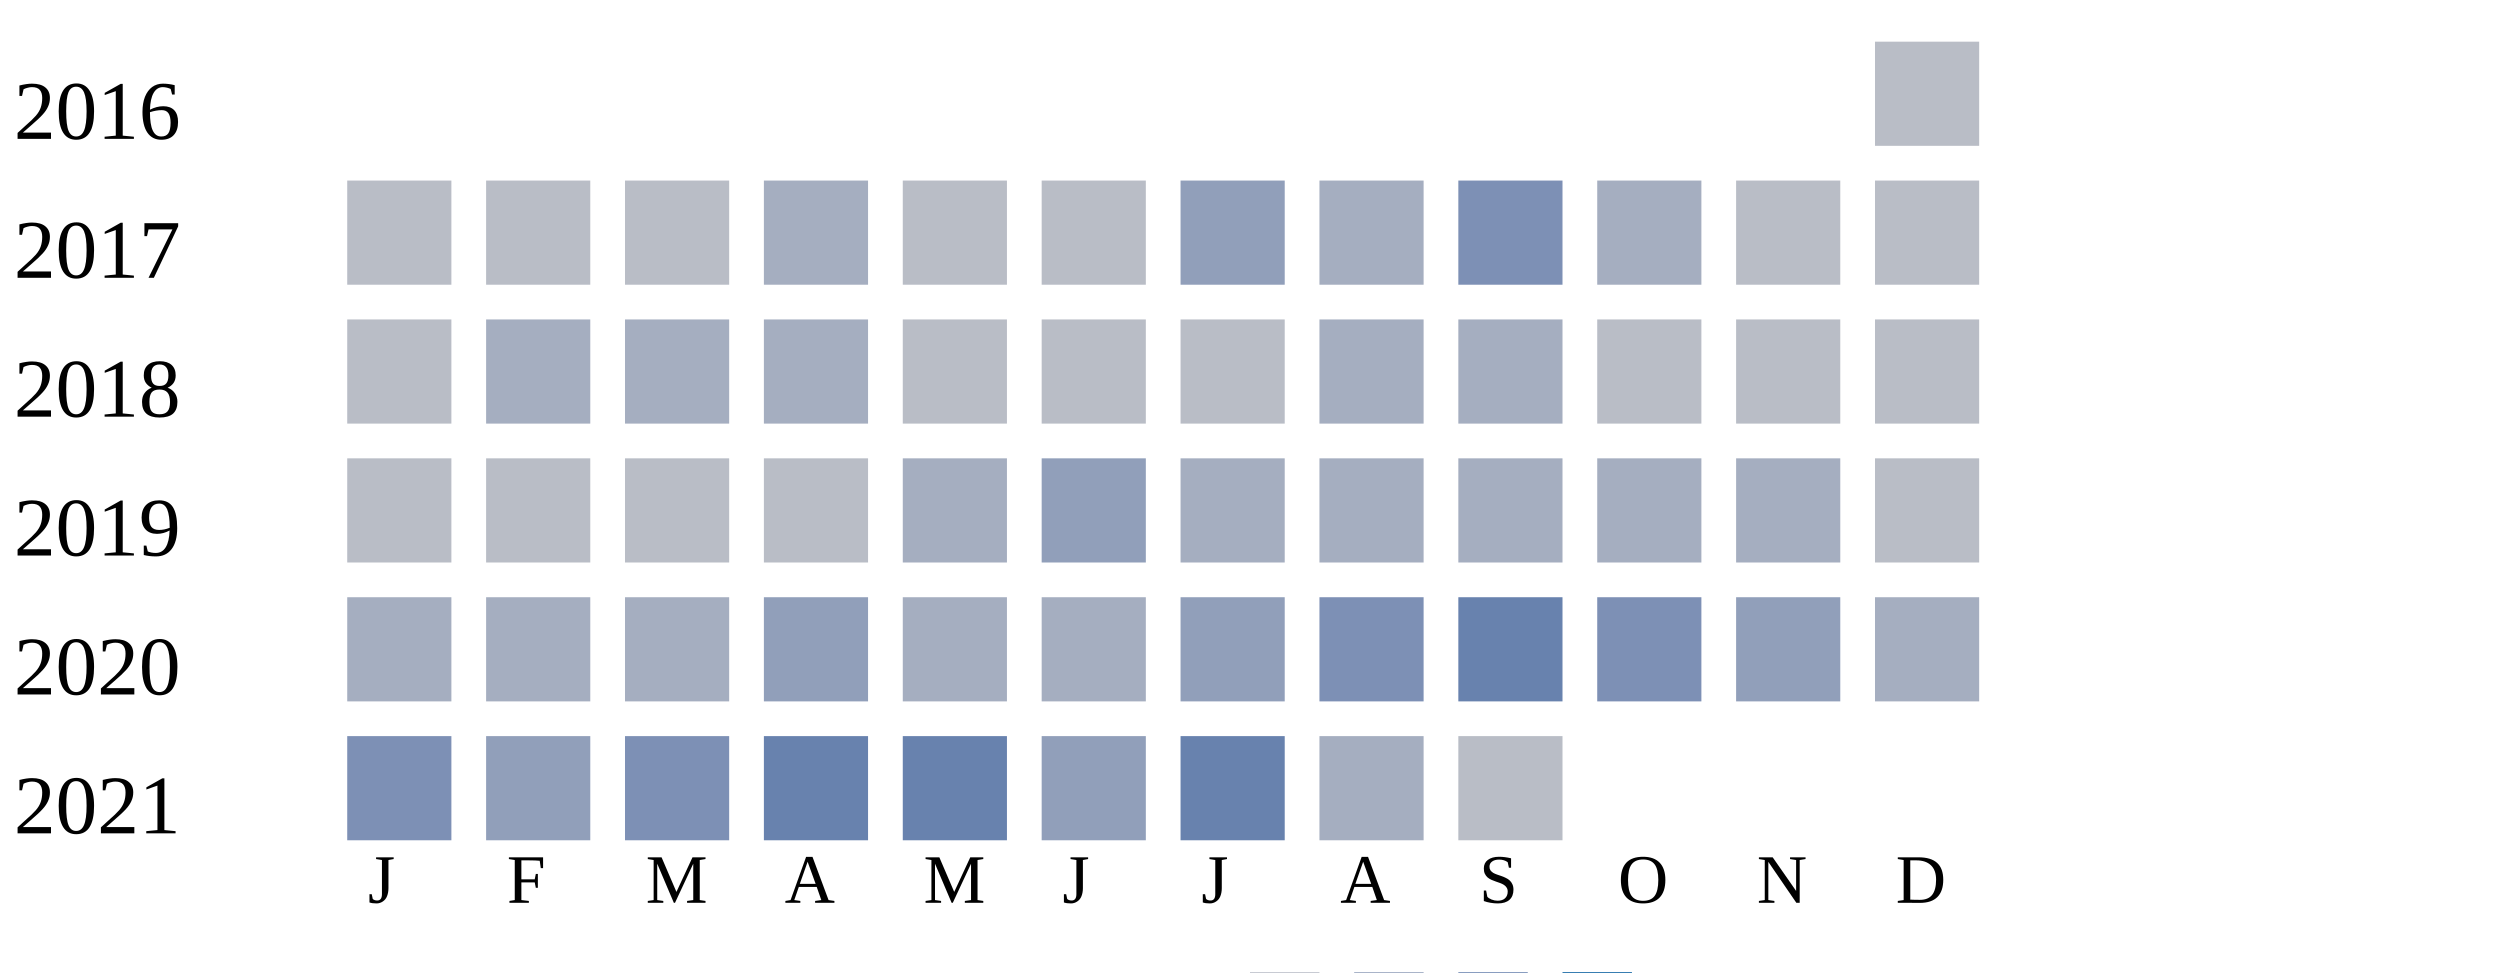
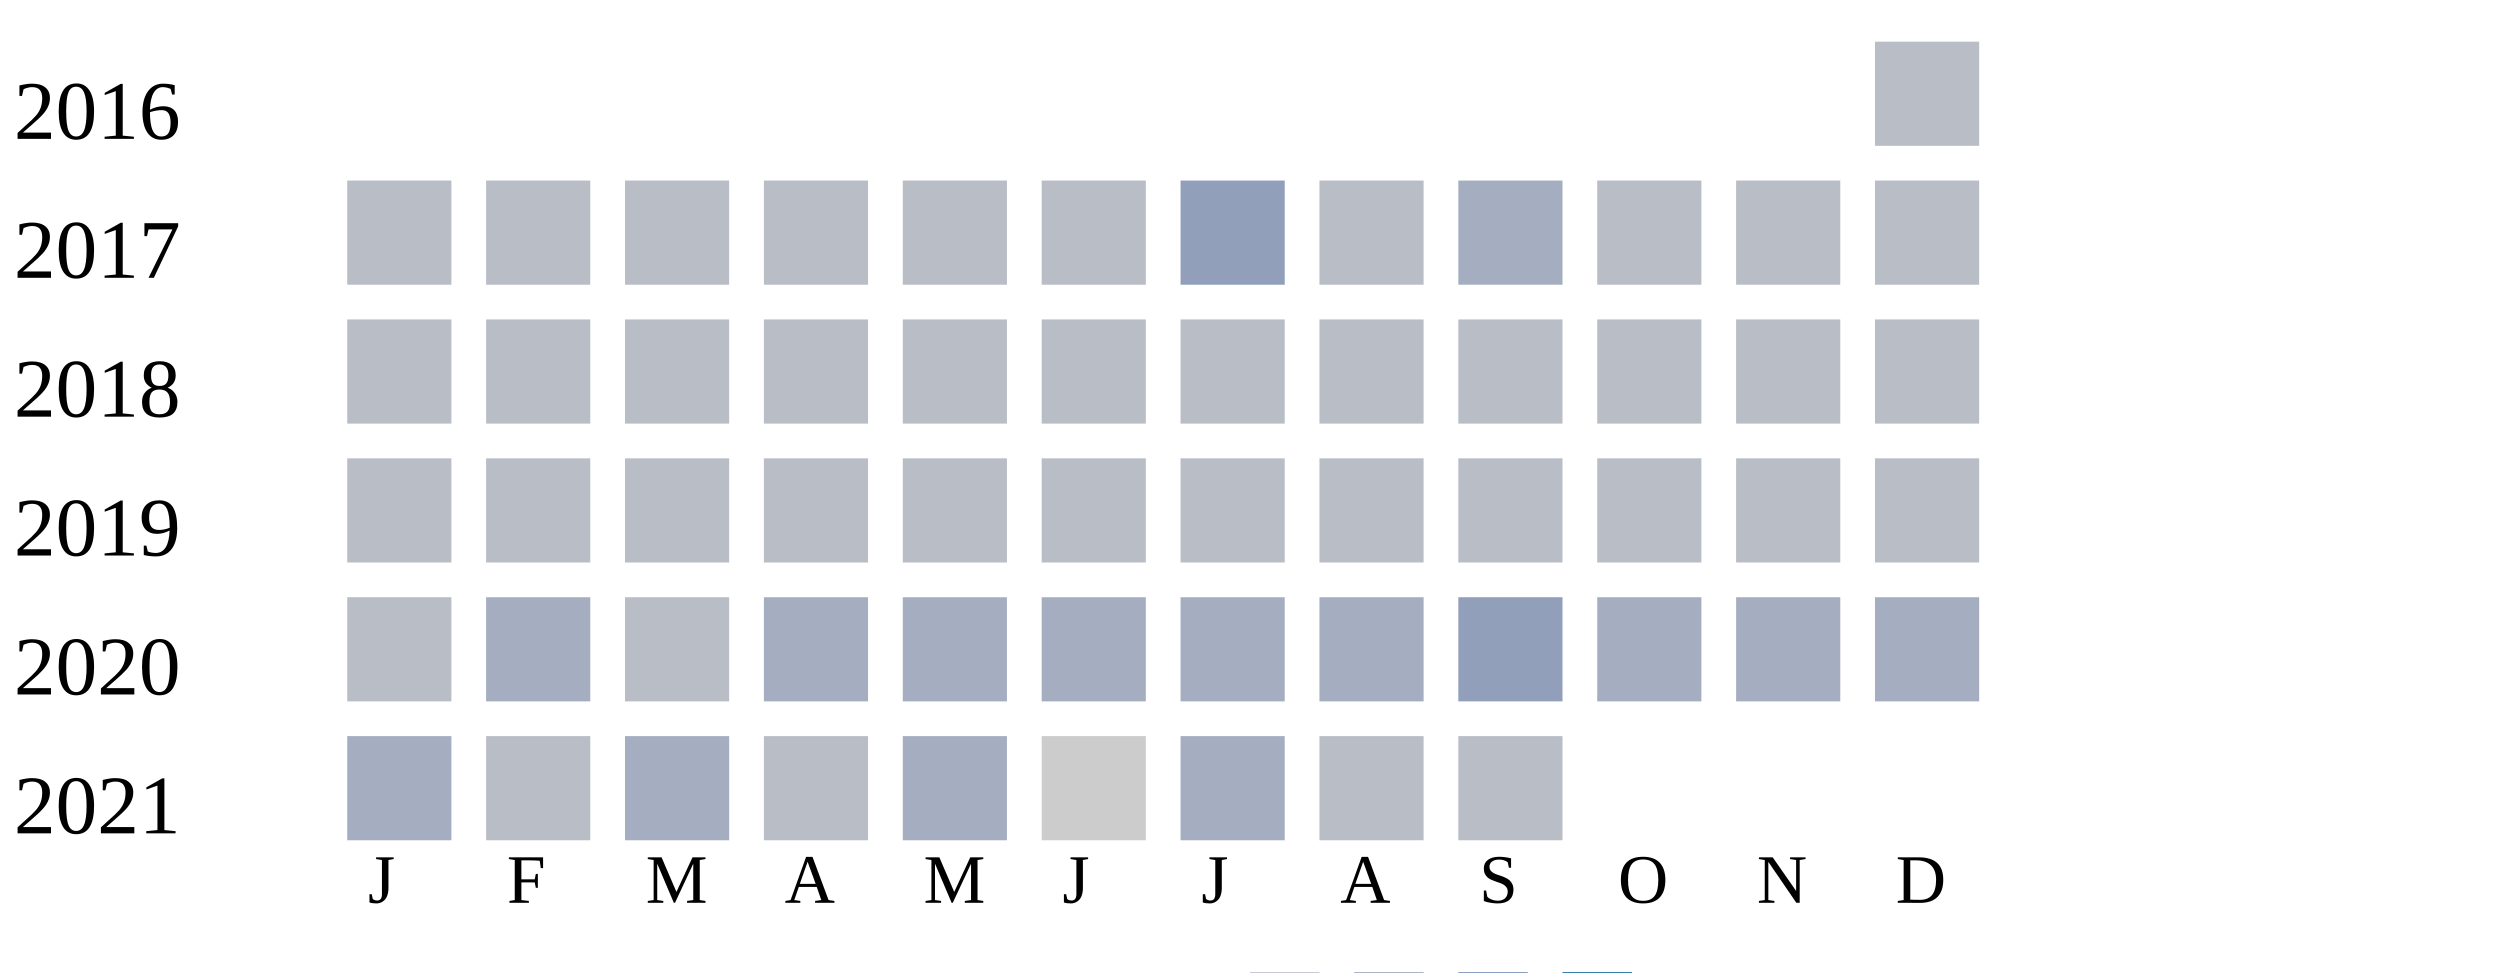
<svg xmlns="http://www.w3.org/2000/svg" width="360" height="140">
  <g transform="translate(0 0)">
    <text x="2" y="20">2016</text>
    <rect x="270" y="6" width="15" height="15" fill="#b9bdc6" />
  </g>
  <g transform="translate(0 20)">
    <text x="2" y="20">2017</text>
    <rect x="50" y="6" width="15" height="15" fill="#b9bdc6" />
    <rect x="70" y="6" width="15" height="15" fill="#b9bdc6" />
    <rect x="90" y="6" width="15" height="15" fill="#b9bdc6" />
-     <rect x="110" y="6" width="15" height="15" fill="#a5aec0" />
+     <rect x="110" y="6" width="15" height="15" fill="#b9bdc6" />
    <rect x="130" y="6" width="15" height="15" fill="#b9bdc6" />
    <rect x="150" y="6" width="15" height="15" fill="#b9bdc6" />
    <rect x="170" y="6" width="15" height="15" fill="#919fba" />
-     <rect x="190" y="6" width="15" height="15" fill="#a5aec0" />
-     <rect x="210" y="6" width="15" height="15" fill="#7d90b5" />
-     <rect x="230" y="6" width="15" height="15" fill="#a5aec0" />
+     <rect x="190" y="6" width="15" height="15" fill="#b9bdc6" />
+     <rect x="210" y="6" width="15" height="15" fill="#a5aec0" />
+     <rect x="230" y="6" width="15" height="15" fill="#b9bdc6" />
    <rect x="250" y="6" width="15" height="15" fill="#b9bdc6" />
    <rect x="270" y="6" width="15" height="15" fill="#b9bdc6" />
  </g>
  <g transform="translate(0 40)">
    <text x="2" y="20">2018</text>
    <rect x="50" y="6" width="15" height="15" fill="#b9bdc6" />
-     <rect x="70" y="6" width="15" height="15" fill="#a5aec0" />
-     <rect x="90" y="6" width="15" height="15" fill="#a5aec0" />
-     <rect x="110" y="6" width="15" height="15" fill="#a5aec0" />
+     <rect x="70" y="6" width="15" height="15" fill="#b9bdc6" />
+     <rect x="90" y="6" width="15" height="15" fill="#b9bdc6" />
+     <rect x="110" y="6" width="15" height="15" fill="#b9bdc6" />
    <rect x="130" y="6" width="15" height="15" fill="#b9bdc6" />
    <rect x="150" y="6" width="15" height="15" fill="#b9bdc6" />
    <rect x="170" y="6" width="15" height="15" fill="#b9bdc6" />
-     <rect x="190" y="6" width="15" height="15" fill="#a5aec0" />
-     <rect x="210" y="6" width="15" height="15" fill="#a5aec0" />
+     <rect x="190" y="6" width="15" height="15" fill="#b9bdc6" />
+     <rect x="210" y="6" width="15" height="15" fill="#b9bdc6" />
    <rect x="230" y="6" width="15" height="15" fill="#b9bdc6" />
    <rect x="250" y="6" width="15" height="15" fill="#b9bdc6" />
    <rect x="270" y="6" width="15" height="15" fill="#b9bdc6" />
  </g>
  <g transform="translate(0 60)">
    <text x="2" y="20">2019</text>
    <rect x="50" y="6" width="15" height="15" fill="#b9bdc6" />
    <rect x="70" y="6" width="15" height="15" fill="#b9bdc6" />
    <rect x="90" y="6" width="15" height="15" fill="#b9bdc6" />
    <rect x="110" y="6" width="15" height="15" fill="#b9bdc6" />
-     <rect x="130" y="6" width="15" height="15" fill="#a5aec0" />
-     <rect x="150" y="6" width="15" height="15" fill="#919fba" />
-     <rect x="170" y="6" width="15" height="15" fill="#a5aec0" />
-     <rect x="190" y="6" width="15" height="15" fill="#a5aec0" />
-     <rect x="210" y="6" width="15" height="15" fill="#a5aec0" />
-     <rect x="230" y="6" width="15" height="15" fill="#a5aec0" />
-     <rect x="250" y="6" width="15" height="15" fill="#a5aec0" />
+     <rect x="130" y="6" width="15" height="15" fill="#b9bdc6" />
+     <rect x="150" y="6" width="15" height="15" fill="#b9bdc6" />
+     <rect x="170" y="6" width="15" height="15" fill="#b9bdc6" />
+     <rect x="190" y="6" width="15" height="15" fill="#b9bdc6" />
+     <rect x="210" y="6" width="15" height="15" fill="#b9bdc6" />
+     <rect x="230" y="6" width="15" height="15" fill="#b9bdc6" />
+     <rect x="250" y="6" width="15" height="15" fill="#b9bdc6" />
    <rect x="270" y="6" width="15" height="15" fill="#b9bdc6" />
  </g>
  <g transform="translate(0 80)">
    <text x="2" y="20">2020</text>
-     <rect x="50" y="6" width="15" height="15" fill="#a5aec0" />
+     <rect x="50" y="6" width="15" height="15" fill="#b9bdc6" />
    <rect x="70" y="6" width="15" height="15" fill="#a5aec0" />
-     <rect x="90" y="6" width="15" height="15" fill="#a5aec0" />
-     <rect x="110" y="6" width="15" height="15" fill="#919fba" />
+     <rect x="90" y="6" width="15" height="15" fill="#b9bdc6" />
+     <rect x="110" y="6" width="15" height="15" fill="#a5aec0" />
    <rect x="130" y="6" width="15" height="15" fill="#a5aec0" />
    <rect x="150" y="6" width="15" height="15" fill="#a5aec0" />
-     <rect x="170" y="6" width="15" height="15" fill="#919fba" />
-     <rect x="190" y="6" width="15" height="15" fill="#7d90b5" />
-     <rect x="210" y="6" width="15" height="15" fill="#6882ae" />
-     <rect x="230" y="6" width="15" height="15" fill="#7d90b5" />
-     <rect x="250" y="6" width="15" height="15" fill="#919fba" />
+     <rect x="170" y="6" width="15" height="15" fill="#a5aec0" />
+     <rect x="190" y="6" width="15" height="15" fill="#a5aec0" />
+     <rect x="210" y="6" width="15" height="15" fill="#919fba" />
+     <rect x="230" y="6" width="15" height="15" fill="#a5aec0" />
+     <rect x="250" y="6" width="15" height="15" fill="#a5aec0" />
    <rect x="270" y="6" width="15" height="15" fill="#a5aec0" />
  </g>
  <g transform="translate(0 100)">
    <text x="2" y="20">2021</text>
-     <rect x="50" y="6" width="15" height="15" fill="#7d90b5" />
-     <rect x="70" y="6" width="15" height="15" fill="#919fba" />
-     <rect x="90" y="6" width="15" height="15" fill="#7d90b5" />
-     <rect x="110" y="6" width="15" height="15" fill="#6882ae" />
-     <rect x="130" y="6" width="15" height="15" fill="#6882ae" />
-     <rect x="150" y="6" width="15" height="15" fill="#919fba" />
-     <rect x="170" y="6" width="15" height="15" fill="#6882ae" />
-     <rect x="190" y="6" width="15" height="15" fill="#a5aec0" />
+     <rect x="50" y="6" width="15" height="15" fill="#a5aec0" />
+     <rect x="70" y="6" width="15" height="15" fill="#b9bdc6" />
+     <rect x="90" y="6" width="15" height="15" fill="#a5aec0" />
+     <rect x="110" y="6" width="15" height="15" fill="#b9bdc6" />
+     <rect x="130" y="6" width="15" height="15" fill="#a5aec0" />
+     <rect x="150" y="6" width="15" height="15" fill="#cccccc" />
+     <rect x="170" y="6" width="15" height="15" fill="#a5aec0" />
+     <rect x="190" y="6" width="15" height="15" fill="#b9bdc6" />
    <rect x="210" y="6" width="15" height="15" fill="#b9bdc6" />
  </g>
  <text style="font-size: 10px; text-align: center" x="53" y="130">J</text>
  <text style="font-size: 10px; text-align: center" x="73" y="130">F</text>
  <text style="font-size: 10px; text-align: center" x="93" y="130">M</text>
  <text style="font-size: 10px; text-align: center" x="113" y="130">A</text>
  <text style="font-size: 10px; text-align: center" x="133" y="130">M</text>
  <text style="font-size: 10px; text-align: center" x="153" y="130">J</text>
  <text style="font-size: 10px; text-align: center" x="173" y="130">J</text>
  <text style="font-size: 10px; text-align: center" x="193" y="130">A</text>
  <text style="font-size: 10px; text-align: center" x="213" y="130">S</text>
  <text style="font-size: 10px; text-align: center" x="233" y="130">O</text>
  <text style="font-size: 10px; text-align: center" x="253" y="130">N</text>
  <text style="font-size: 10px; text-align: center" x="273" y="130">D</text>
  <text style="font-size: 10px;" x="155" y="149">Less</text>
  <rect fill="#b9bdc6" width="10" height="10" x="180" y="140" />
  <rect fill="#919fba" width="10" height="10" x="195" y="140" />
  <rect fill="#6882ae" width="10" height="10" x="210" y="140" />
  <rect fill="#005a9c" width="10" height="10" x="225" y="140" />
  <text x="240" y="149" style="font-size: 10px;">More</text>
</svg>
